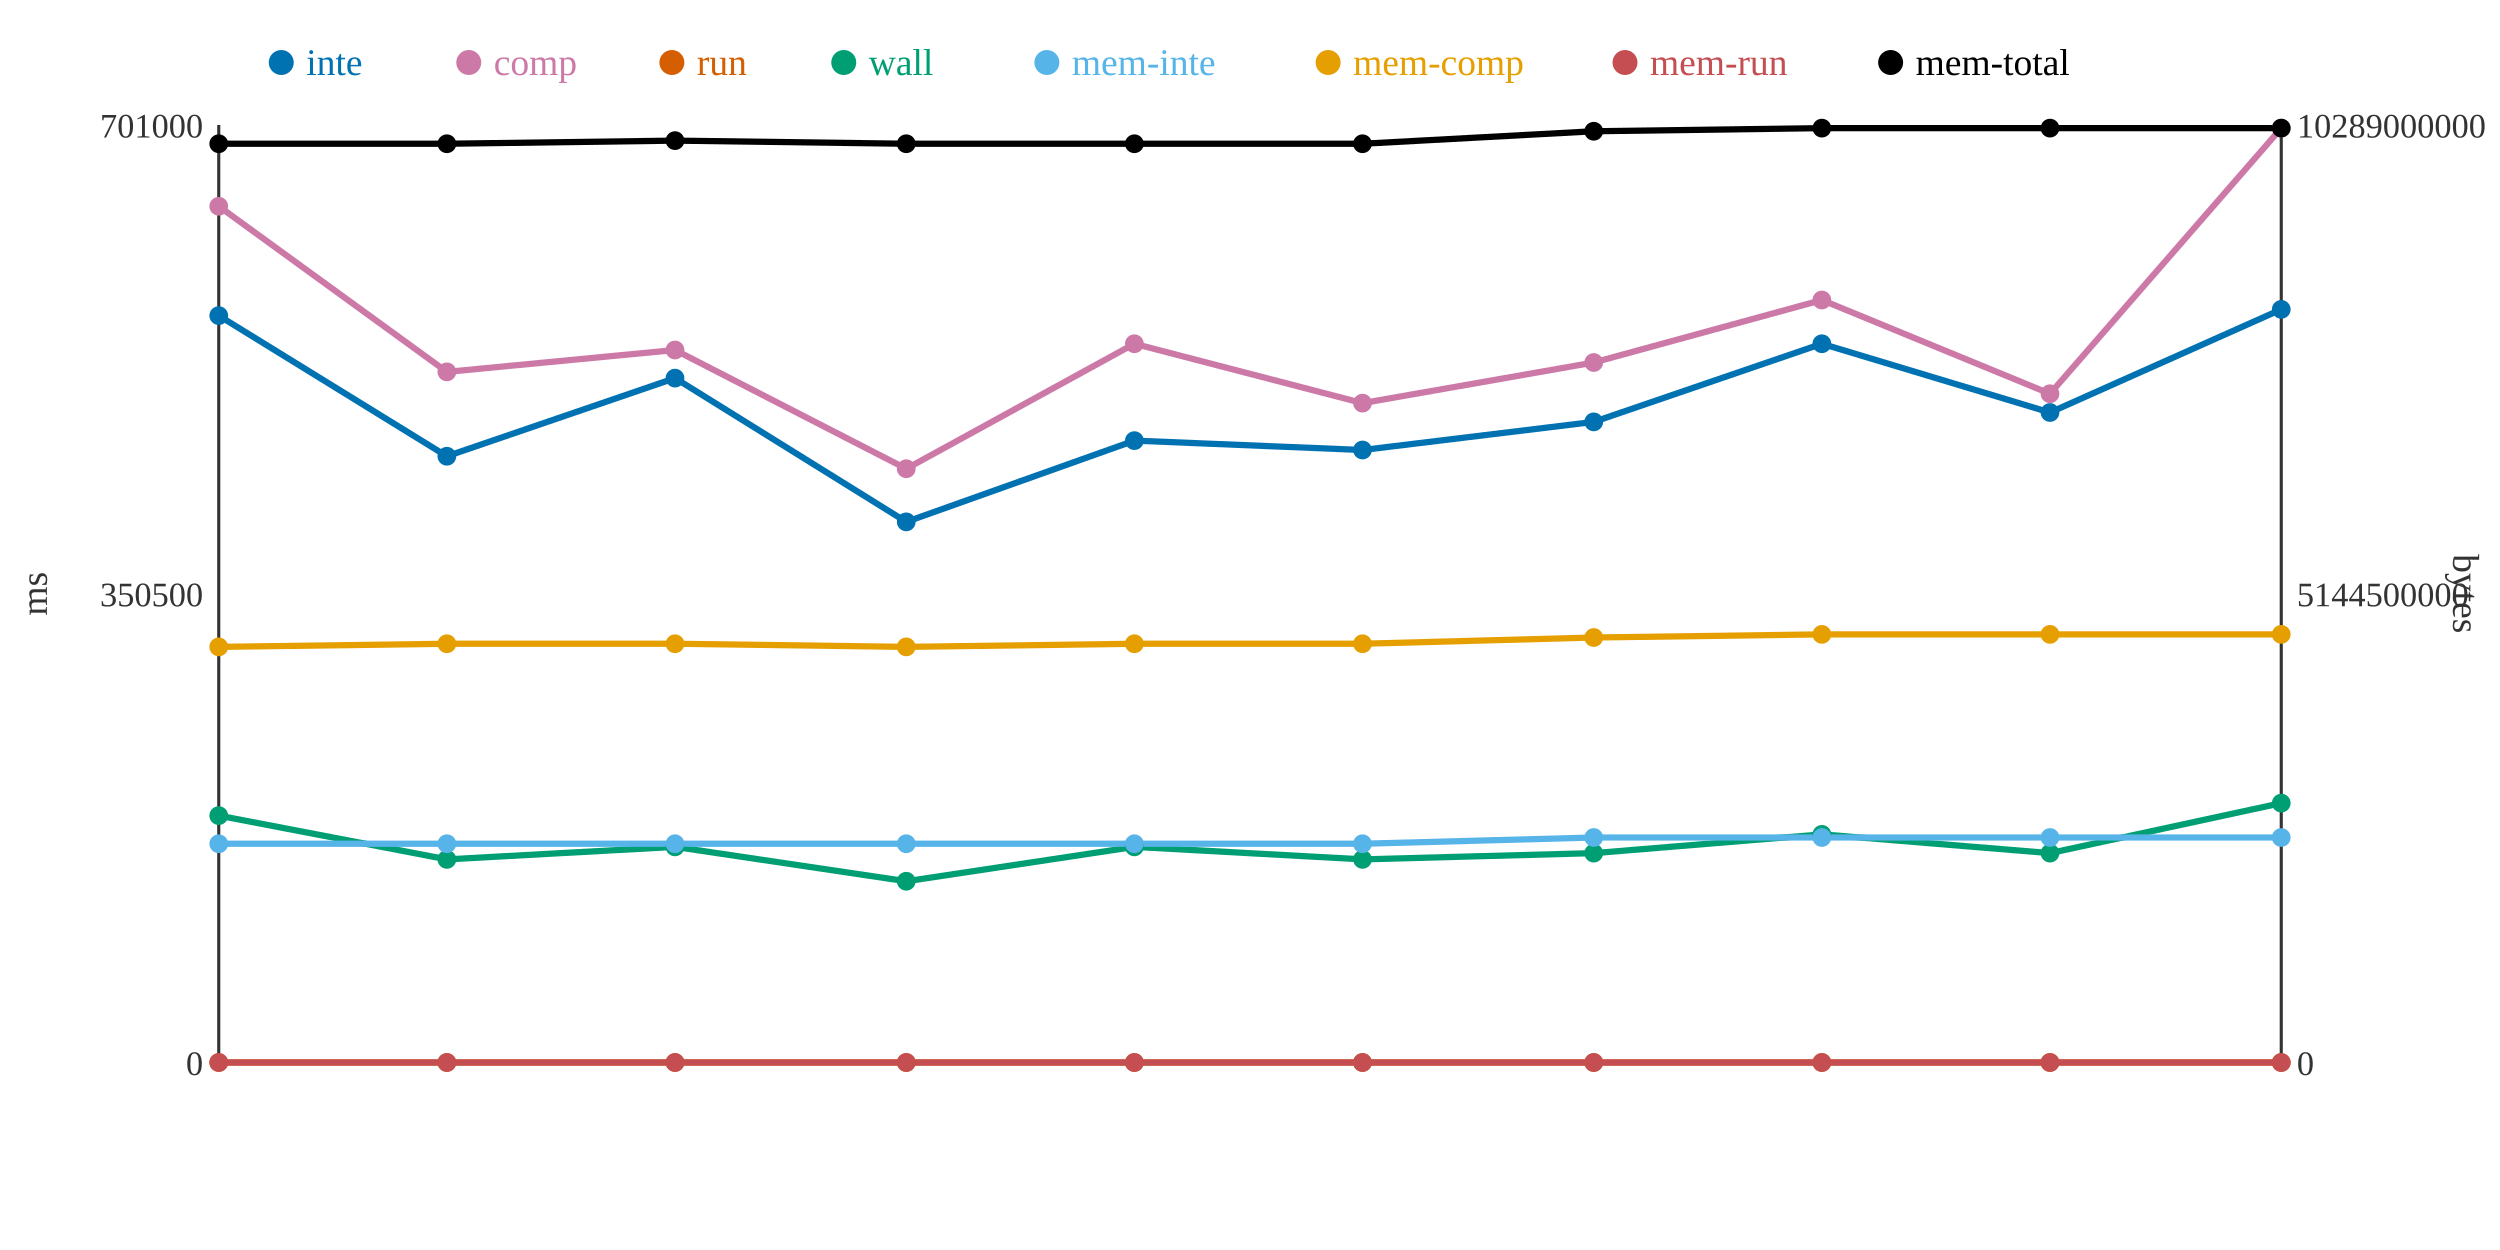
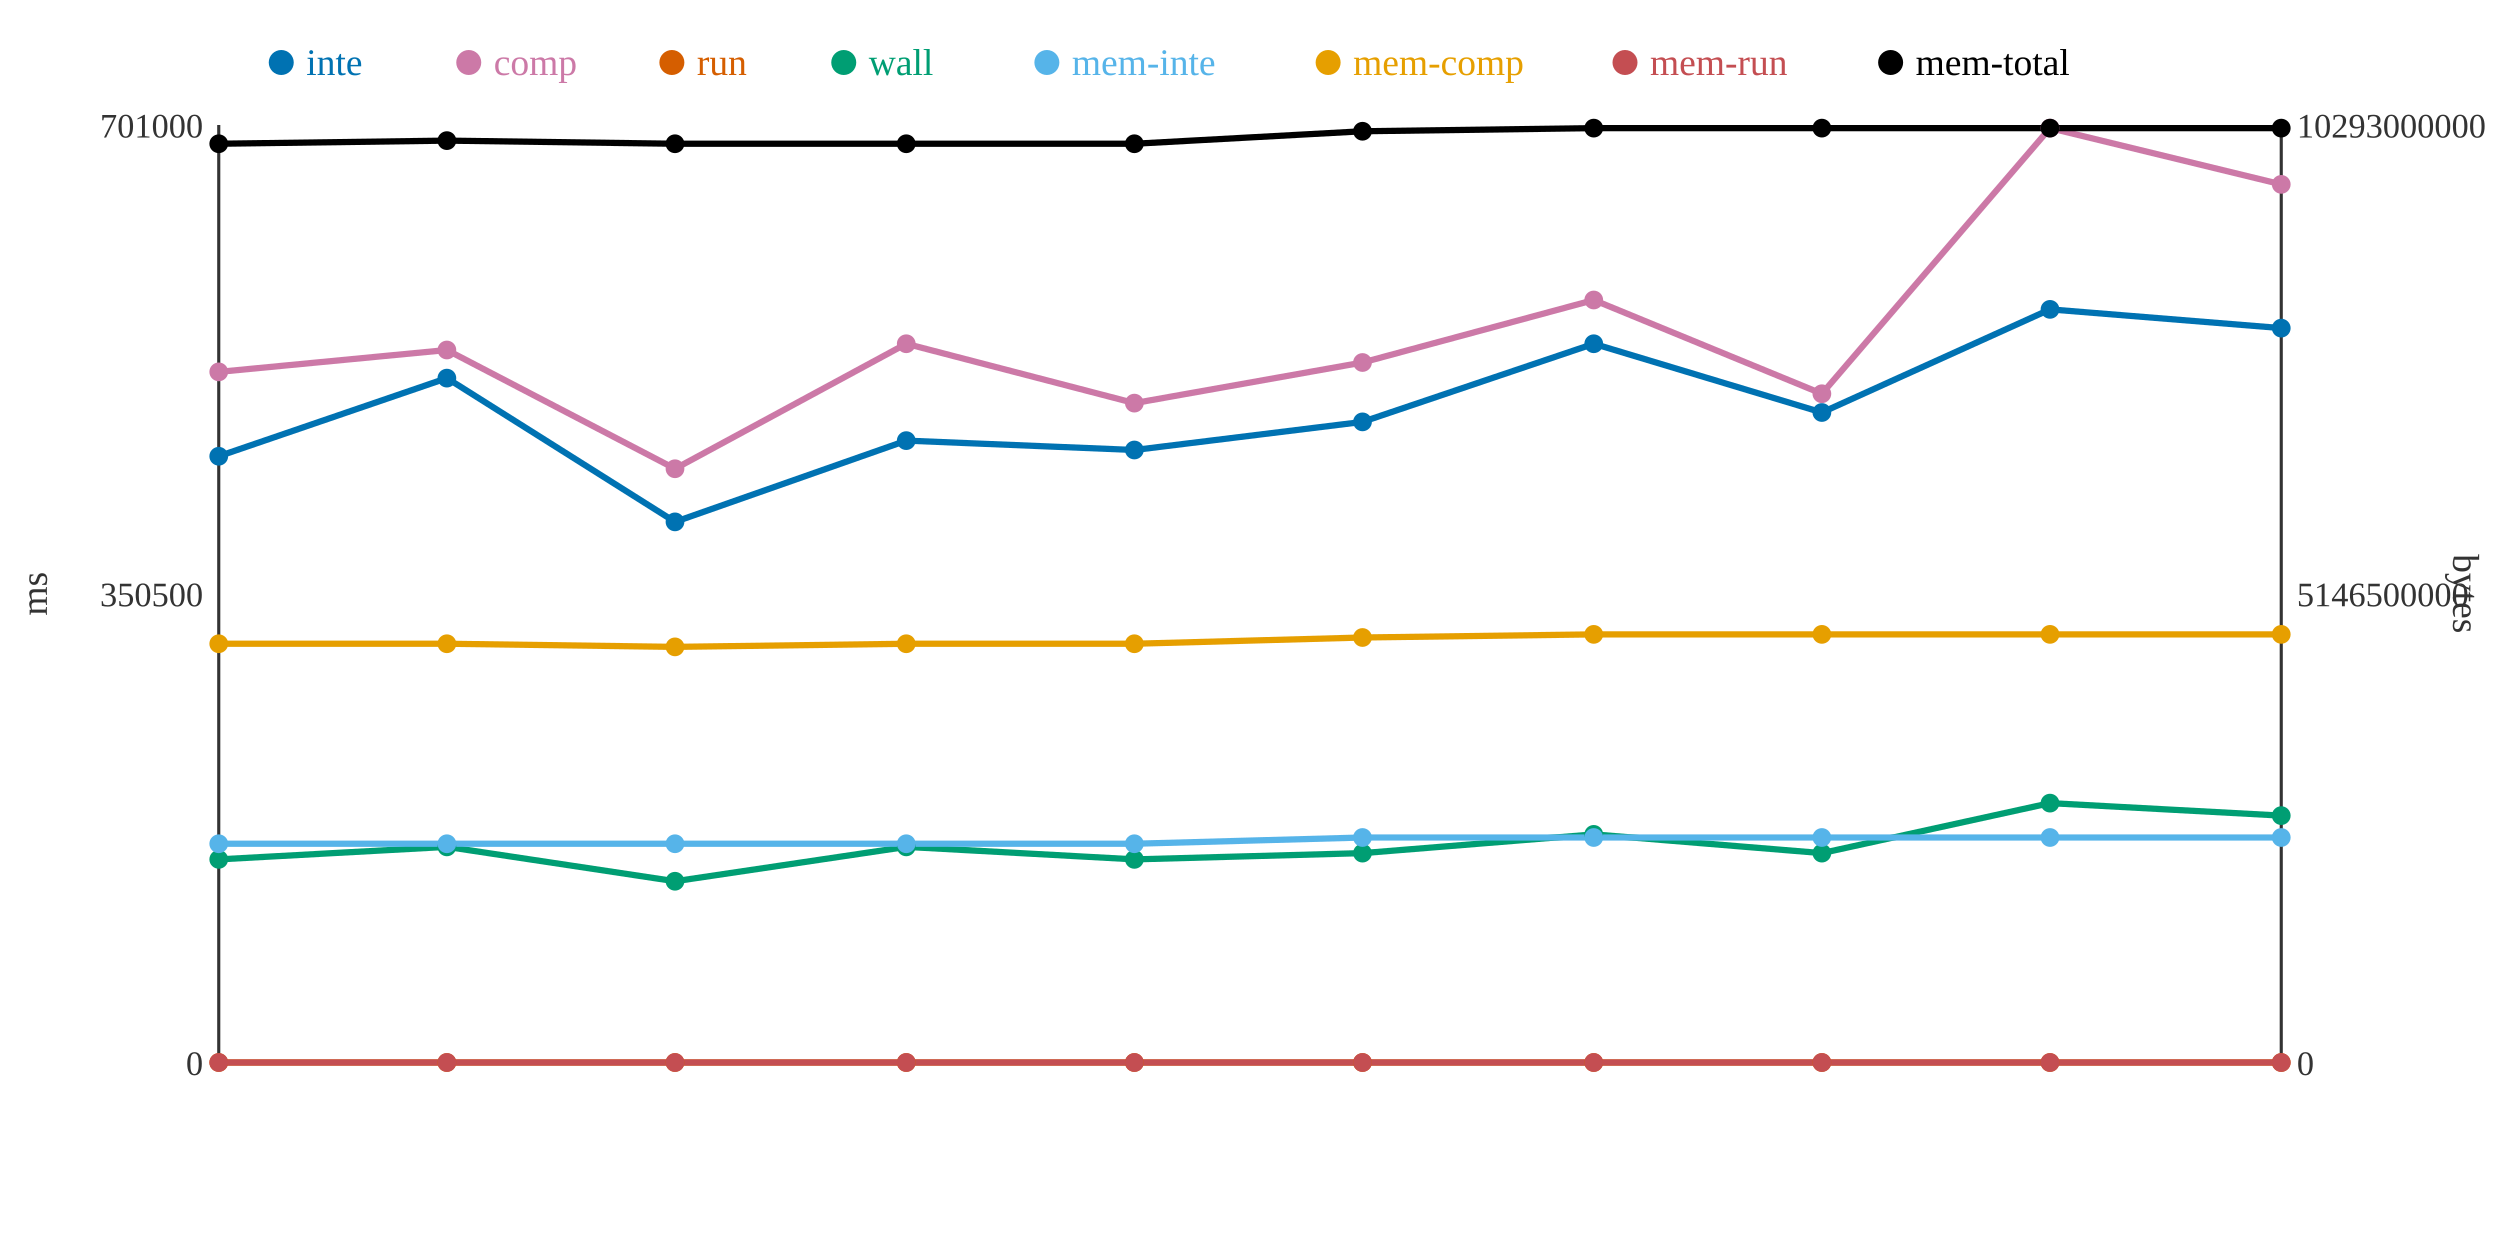
<svg xmlns="http://www.w3.org/2000/svg" width="800" height="400">
  <rect width="800" height="400" fill="white" />
  <line x1="70" y1="40" x2="70" y2="340" stroke="#333" stroke-width="1" />
  <line x1="70" y1="340" x2="730" y2="340" stroke="#333" stroke-width="1" />
  <line x1="730" y1="40" x2="730" y2="340" stroke="#333" stroke-width="1" />
  <text x="65" y="344" text-anchor="end" font-size="11" fill="#333">0</text>
  <text x="65" y="194" text-anchor="end" font-size="11" fill="#333">350500</text>
  <text x="65" y="44" text-anchor="end" font-size="11" fill="#333">701000</text>
  <text x="15" y="190" text-anchor="middle" font-size="12" fill="#333" transform="rotate(-90 15 190)">ms</text>
  <text x="735" y="344" text-anchor="start" font-size="11" fill="#333">0</text>
-   <text x="735" y="194" text-anchor="start" font-size="11" fill="#333">5144500000</text>
-   <text x="735" y="44" text-anchor="start" font-size="11" fill="#333">10289000000</text>
+   <text x="735" y="194" text-anchor="start" font-size="11" fill="#333">5146500000</text>
+   <text x="735" y="44" text-anchor="start" font-size="11" fill="#333">10293000000</text>
  <text x="785" y="190" text-anchor="middle" font-size="12" fill="#333" transform="rotate(90 785 190)">bytes</text>
-   <polyline points="70,101 143,146 216,121 290,167 363,141 436,144 510,135 583,110 656,132 730,99" fill="none" stroke="#0072B2" stroke-width="2" />
-   <polyline points="70,66 143,119 216,112 290,150 363,110 436,129 510,116 583,96 656,126 730,41" fill="none" stroke="#CC79A7" stroke-width="2" />
+   <polyline points="70,146 143,121 216,167 290,141 363,144 436,135 510,110 583,132 656,99 730,105" fill="none" stroke="#0072B2" stroke-width="2" />
+   <polyline points="70,119 143,112 216,150 290,110 363,129 436,116 510,96 583,126 656,41 730,59" fill="none" stroke="#CC79A7" stroke-width="2" />
  <polyline points="70,340 143,340 216,340 290,340 363,340 436,340 510,340 583,340 656,340 730,340" fill="none" stroke="#D55E00" stroke-width="2" />
-   <polyline points="70,261 143,275 216,271 290,282 363,271 436,275 510,273 583,267 656,273 730,257" fill="none" stroke="#009E73" stroke-width="2" />
-   <polyline points="70,270 143,270 216,270 290,270 363,270 436,270 510,268 583,268 656,268 730,268" fill="none" stroke="#56B4E9" stroke-width="2" />
-   <polyline points="70,207 143,206 216,206 290,207 363,206 436,206 510,204 583,203 656,203 730,203" fill="none" stroke="#E69F00" stroke-width="2" />
+   <polyline points="70,275 143,271 216,282 290,271 363,275 436,273 510,267 583,273 656,257 730,261" fill="none" stroke="#009E73" stroke-width="2" />
+   <polyline points="70,270 143,270 216,270 290,270 363,270 436,268 510,268 583,268 656,268 730,268" fill="none" stroke="#56B4E9" stroke-width="2" />
+   <polyline points="70,206 143,206 216,207 290,206 363,206 436,204 510,203 583,203 656,203 730,203" fill="none" stroke="#E69F00" stroke-width="2" />
  <polyline points="70,340 143,340 216,340 290,340 363,340 436,340 510,340 583,340 656,340 730,340" fill="none" stroke="#C44E52" stroke-width="2" />
-   <polyline points="70,46 143,46 216,45 290,46 363,46 436,46 510,42 583,41 656,41 730,41" fill="none" stroke="#000000" stroke-width="2" />
-   <circle cx="70" cy="101" r="3" fill="#0072B2" />
-   <circle cx="70" cy="66" r="3" fill="#CC79A7" />
+   <polyline points="70,46 143,45 216,46 290,46 363,46 436,42 510,41 583,41 656,41 730,41" fill="none" stroke="#000000" stroke-width="2" />
+   <circle cx="70" cy="146" r="3" fill="#0072B2" />
+   <circle cx="70" cy="119" r="3" fill="#CC79A7" />
  <circle cx="70" cy="340" r="3" fill="#D55E00" />
-   <circle cx="70" cy="261" r="3" fill="#009E73" />
+   <circle cx="70" cy="275" r="3" fill="#009E73" />
  <circle cx="70" cy="270" r="3" fill="#56B4E9" />
-   <circle cx="70" cy="207" r="3" fill="#E69F00" />
+   <circle cx="70" cy="206" r="3" fill="#E69F00" />
  <circle cx="70" cy="340" r="3" fill="#C44E52" />
  <circle cx="70" cy="46" r="3" fill="#000000" />
-   <circle cx="143" cy="146" r="3" fill="#0072B2" />
-   <circle cx="143" cy="119" r="3" fill="#CC79A7" />
+   <circle cx="143" cy="121" r="3" fill="#0072B2" />
+   <circle cx="143" cy="112" r="3" fill="#CC79A7" />
  <circle cx="143" cy="340" r="3" fill="#D55E00" />
-   <circle cx="143" cy="275" r="3" fill="#009E73" />
+   <circle cx="143" cy="271" r="3" fill="#009E73" />
  <circle cx="143" cy="270" r="3" fill="#56B4E9" />
  <circle cx="143" cy="206" r="3" fill="#E69F00" />
  <circle cx="143" cy="340" r="3" fill="#C44E52" />
-   <circle cx="143" cy="46" r="3" fill="#000000" />
-   <circle cx="216" cy="121" r="3" fill="#0072B2" />
-   <circle cx="216" cy="112" r="3" fill="#CC79A7" />
+   <circle cx="143" cy="45" r="3" fill="#000000" />
+   <circle cx="216" cy="167" r="3" fill="#0072B2" />
+   <circle cx="216" cy="150" r="3" fill="#CC79A7" />
  <circle cx="216" cy="340" r="3" fill="#D55E00" />
-   <circle cx="216" cy="271" r="3" fill="#009E73" />
+   <circle cx="216" cy="282" r="3" fill="#009E73" />
  <circle cx="216" cy="270" r="3" fill="#56B4E9" />
-   <circle cx="216" cy="206" r="3" fill="#E69F00" />
+   <circle cx="216" cy="207" r="3" fill="#E69F00" />
  <circle cx="216" cy="340" r="3" fill="#C44E52" />
-   <circle cx="216" cy="45" r="3" fill="#000000" />
-   <circle cx="290" cy="167" r="3" fill="#0072B2" />
-   <circle cx="290" cy="150" r="3" fill="#CC79A7" />
+   <circle cx="216" cy="46" r="3" fill="#000000" />
+   <circle cx="290" cy="141" r="3" fill="#0072B2" />
+   <circle cx="290" cy="110" r="3" fill="#CC79A7" />
  <circle cx="290" cy="340" r="3" fill="#D55E00" />
-   <circle cx="290" cy="282" r="3" fill="#009E73" />
+   <circle cx="290" cy="271" r="3" fill="#009E73" />
  <circle cx="290" cy="270" r="3" fill="#56B4E9" />
-   <circle cx="290" cy="207" r="3" fill="#E69F00" />
+   <circle cx="290" cy="206" r="3" fill="#E69F00" />
  <circle cx="290" cy="340" r="3" fill="#C44E52" />
  <circle cx="290" cy="46" r="3" fill="#000000" />
-   <circle cx="363" cy="141" r="3" fill="#0072B2" />
-   <circle cx="363" cy="110" r="3" fill="#CC79A7" />
+   <circle cx="363" cy="144" r="3" fill="#0072B2" />
+   <circle cx="363" cy="129" r="3" fill="#CC79A7" />
  <circle cx="363" cy="340" r="3" fill="#D55E00" />
-   <circle cx="363" cy="271" r="3" fill="#009E73" />
+   <circle cx="363" cy="275" r="3" fill="#009E73" />
  <circle cx="363" cy="270" r="3" fill="#56B4E9" />
  <circle cx="363" cy="206" r="3" fill="#E69F00" />
  <circle cx="363" cy="340" r="3" fill="#C44E52" />
  <circle cx="363" cy="46" r="3" fill="#000000" />
-   <circle cx="436" cy="144" r="3" fill="#0072B2" />
-   <circle cx="436" cy="129" r="3" fill="#CC79A7" />
+   <circle cx="436" cy="135" r="3" fill="#0072B2" />
+   <circle cx="436" cy="116" r="3" fill="#CC79A7" />
  <circle cx="436" cy="340" r="3" fill="#D55E00" />
-   <circle cx="436" cy="275" r="3" fill="#009E73" />
-   <circle cx="436" cy="270" r="3" fill="#56B4E9" />
-   <circle cx="436" cy="206" r="3" fill="#E69F00" />
+   <circle cx="436" cy="273" r="3" fill="#009E73" />
+   <circle cx="436" cy="268" r="3" fill="#56B4E9" />
+   <circle cx="436" cy="204" r="3" fill="#E69F00" />
  <circle cx="436" cy="340" r="3" fill="#C44E52" />
-   <circle cx="436" cy="46" r="3" fill="#000000" />
-   <circle cx="510" cy="135" r="3" fill="#0072B2" />
-   <circle cx="510" cy="116" r="3" fill="#CC79A7" />
+   <circle cx="436" cy="42" r="3" fill="#000000" />
+   <circle cx="510" cy="110" r="3" fill="#0072B2" />
+   <circle cx="510" cy="96" r="3" fill="#CC79A7" />
  <circle cx="510" cy="340" r="3" fill="#D55E00" />
-   <circle cx="510" cy="273" r="3" fill="#009E73" />
+   <circle cx="510" cy="267" r="3" fill="#009E73" />
  <circle cx="510" cy="268" r="3" fill="#56B4E9" />
-   <circle cx="510" cy="204" r="3" fill="#E69F00" />
+   <circle cx="510" cy="203" r="3" fill="#E69F00" />
  <circle cx="510" cy="340" r="3" fill="#C44E52" />
-   <circle cx="510" cy="42" r="3" fill="#000000" />
-   <circle cx="583" cy="110" r="3" fill="#0072B2" />
-   <circle cx="583" cy="96" r="3" fill="#CC79A7" />
+   <circle cx="510" cy="41" r="3" fill="#000000" />
+   <circle cx="583" cy="132" r="3" fill="#0072B2" />
+   <circle cx="583" cy="126" r="3" fill="#CC79A7" />
  <circle cx="583" cy="340" r="3" fill="#D55E00" />
-   <circle cx="583" cy="267" r="3" fill="#009E73" />
+   <circle cx="583" cy="273" r="3" fill="#009E73" />
  <circle cx="583" cy="268" r="3" fill="#56B4E9" />
  <circle cx="583" cy="203" r="3" fill="#E69F00" />
  <circle cx="583" cy="340" r="3" fill="#C44E52" />
  <circle cx="583" cy="41" r="3" fill="#000000" />
-   <circle cx="656" cy="132" r="3" fill="#0072B2" />
-   <circle cx="656" cy="126" r="3" fill="#CC79A7" />
+   <circle cx="656" cy="99" r="3" fill="#0072B2" />
+   <circle cx="656" cy="41" r="3" fill="#CC79A7" />
  <circle cx="656" cy="340" r="3" fill="#D55E00" />
-   <circle cx="656" cy="273" r="3" fill="#009E73" />
+   <circle cx="656" cy="257" r="3" fill="#009E73" />
  <circle cx="656" cy="268" r="3" fill="#56B4E9" />
  <circle cx="656" cy="203" r="3" fill="#E69F00" />
  <circle cx="656" cy="340" r="3" fill="#C44E52" />
  <circle cx="656" cy="41" r="3" fill="#000000" />
-   <circle cx="730" cy="99" r="3" fill="#0072B2" />
-   <circle cx="730" cy="41" r="3" fill="#CC79A7" />
+   <circle cx="730" cy="105" r="3" fill="#0072B2" />
+   <circle cx="730" cy="59" r="3" fill="#CC79A7" />
  <circle cx="730" cy="340" r="3" fill="#D55E00" />
-   <circle cx="730" cy="257" r="3" fill="#009E73" />
+   <circle cx="730" cy="261" r="3" fill="#009E73" />
  <circle cx="730" cy="268" r="3" fill="#56B4E9" />
  <circle cx="730" cy="203" r="3" fill="#E69F00" />
  <circle cx="730" cy="340" r="3" fill="#C44E52" />
  <circle cx="730" cy="41" r="3" fill="#000000" />
  <circle cx="90" cy="20" r="4" fill="#0072B2" />
  <text x="98" y="24" text-anchor="start" font-size="12" fill="#0072B2">inte</text>
  <circle cx="150" cy="20" r="4" fill="#CC79A7" />
  <text x="158" y="24" text-anchor="start" font-size="12" fill="#CC79A7">comp</text>
  <circle cx="215" cy="20" r="4" fill="#D55E00" />
  <text x="223" y="24" text-anchor="start" font-size="12" fill="#D55E00">run</text>
  <circle cx="270" cy="20" r="4" fill="#009E73" />
  <text x="278" y="24" text-anchor="start" font-size="12" fill="#009E73">wall</text>
  <circle cx="335" cy="20" r="4" fill="#56B4E9" />
  <text x="343" y="24" text-anchor="start" font-size="12" fill="#56B4E9">mem-inte</text>
  <circle cx="425" cy="20" r="4" fill="#E69F00" />
  <text x="433" y="24" text-anchor="start" font-size="12" fill="#E69F00">mem-comp</text>
  <circle cx="520" cy="20" r="4" fill="#C44E52" />
  <text x="528" y="24" text-anchor="start" font-size="12" fill="#C44E52">mem-run</text>
  <circle cx="605" cy="20" r="4" fill="#000000" />
  <text x="613" y="24" text-anchor="start" font-size="12" fill="#000000">mem-total</text>
</svg>
